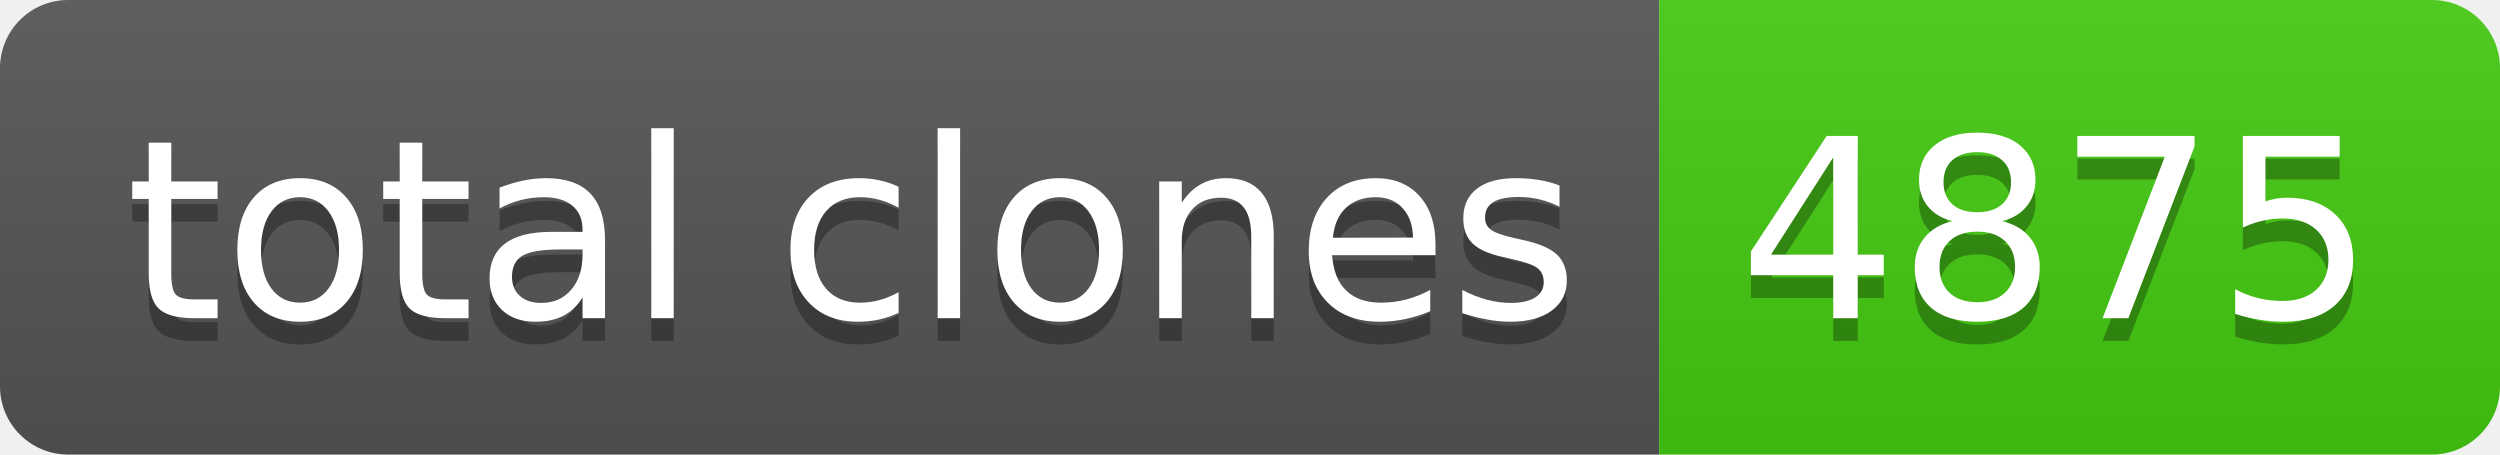
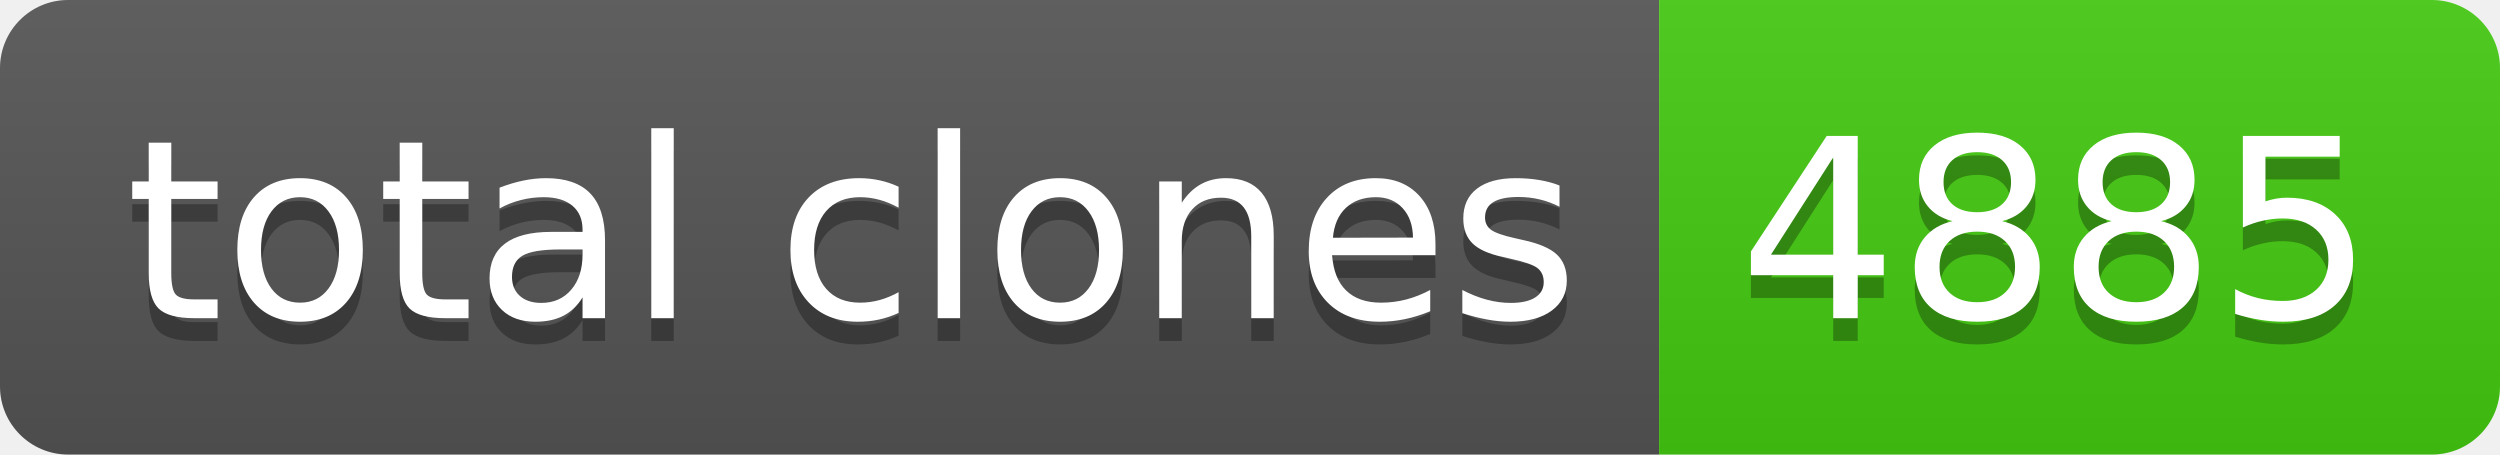
- <svg xmlns="http://www.w3.org/2000/svg" width="110" height="20" role="img" aria-label="total clones: 4875">
+ <svg xmlns="http://www.w3.org/2000/svg" width="110" height="20" role="img" aria-label="total clones: 4885">
  <linearGradient id="s" x2="0" y2="100%">
    <stop offset="0" stop-color="#bbb" stop-opacity=".1" />
    <stop offset="1" stop-opacity=".1" />
  </linearGradient>
  <clipPath id="r">
    <rect width="110" height="20" rx="3" fill="#fff" />
  </clipPath>
  <g clip-path="url(#r)">
    <rect width="73" height="20" fill="#555" />
    <rect x="73" width="37" height="20" fill="#4c1" />
    <rect width="110" height="20" fill="url(#s)" />
  </g>
  <g fill="#fff" text-anchor="middle" font-family="Verdana,Geneva,DejaVu Sans,sans-serif" text-rendering="geometricPrecision" font-size="110">
    <text aria-hidden="true" x="375" y="150" fill="#010101" fill-opacity=".3" transform="scale(.1)" textLength="630">total clones</text>
    <text x="375" y="140" transform="scale(.1)" fill="#fff" textLength="630">total clones</text>
-     <text aria-hidden="true" x="905" y="150" fill="#010101" fill-opacity=".3" transform="scale(.1)" textLength="270">4875</text>
-     <text x="905" y="140" transform="scale(.1)" fill="#fff" textLength="270">4875</text>
+     <text aria-hidden="true" x="905" y="150" fill="#010101" fill-opacity=".3" transform="scale(.1)" textLength="270">4885</text>
+     <text x="905" y="140" transform="scale(.1)" fill="#fff" textLength="270">4885</text>
  </g>
</svg>
